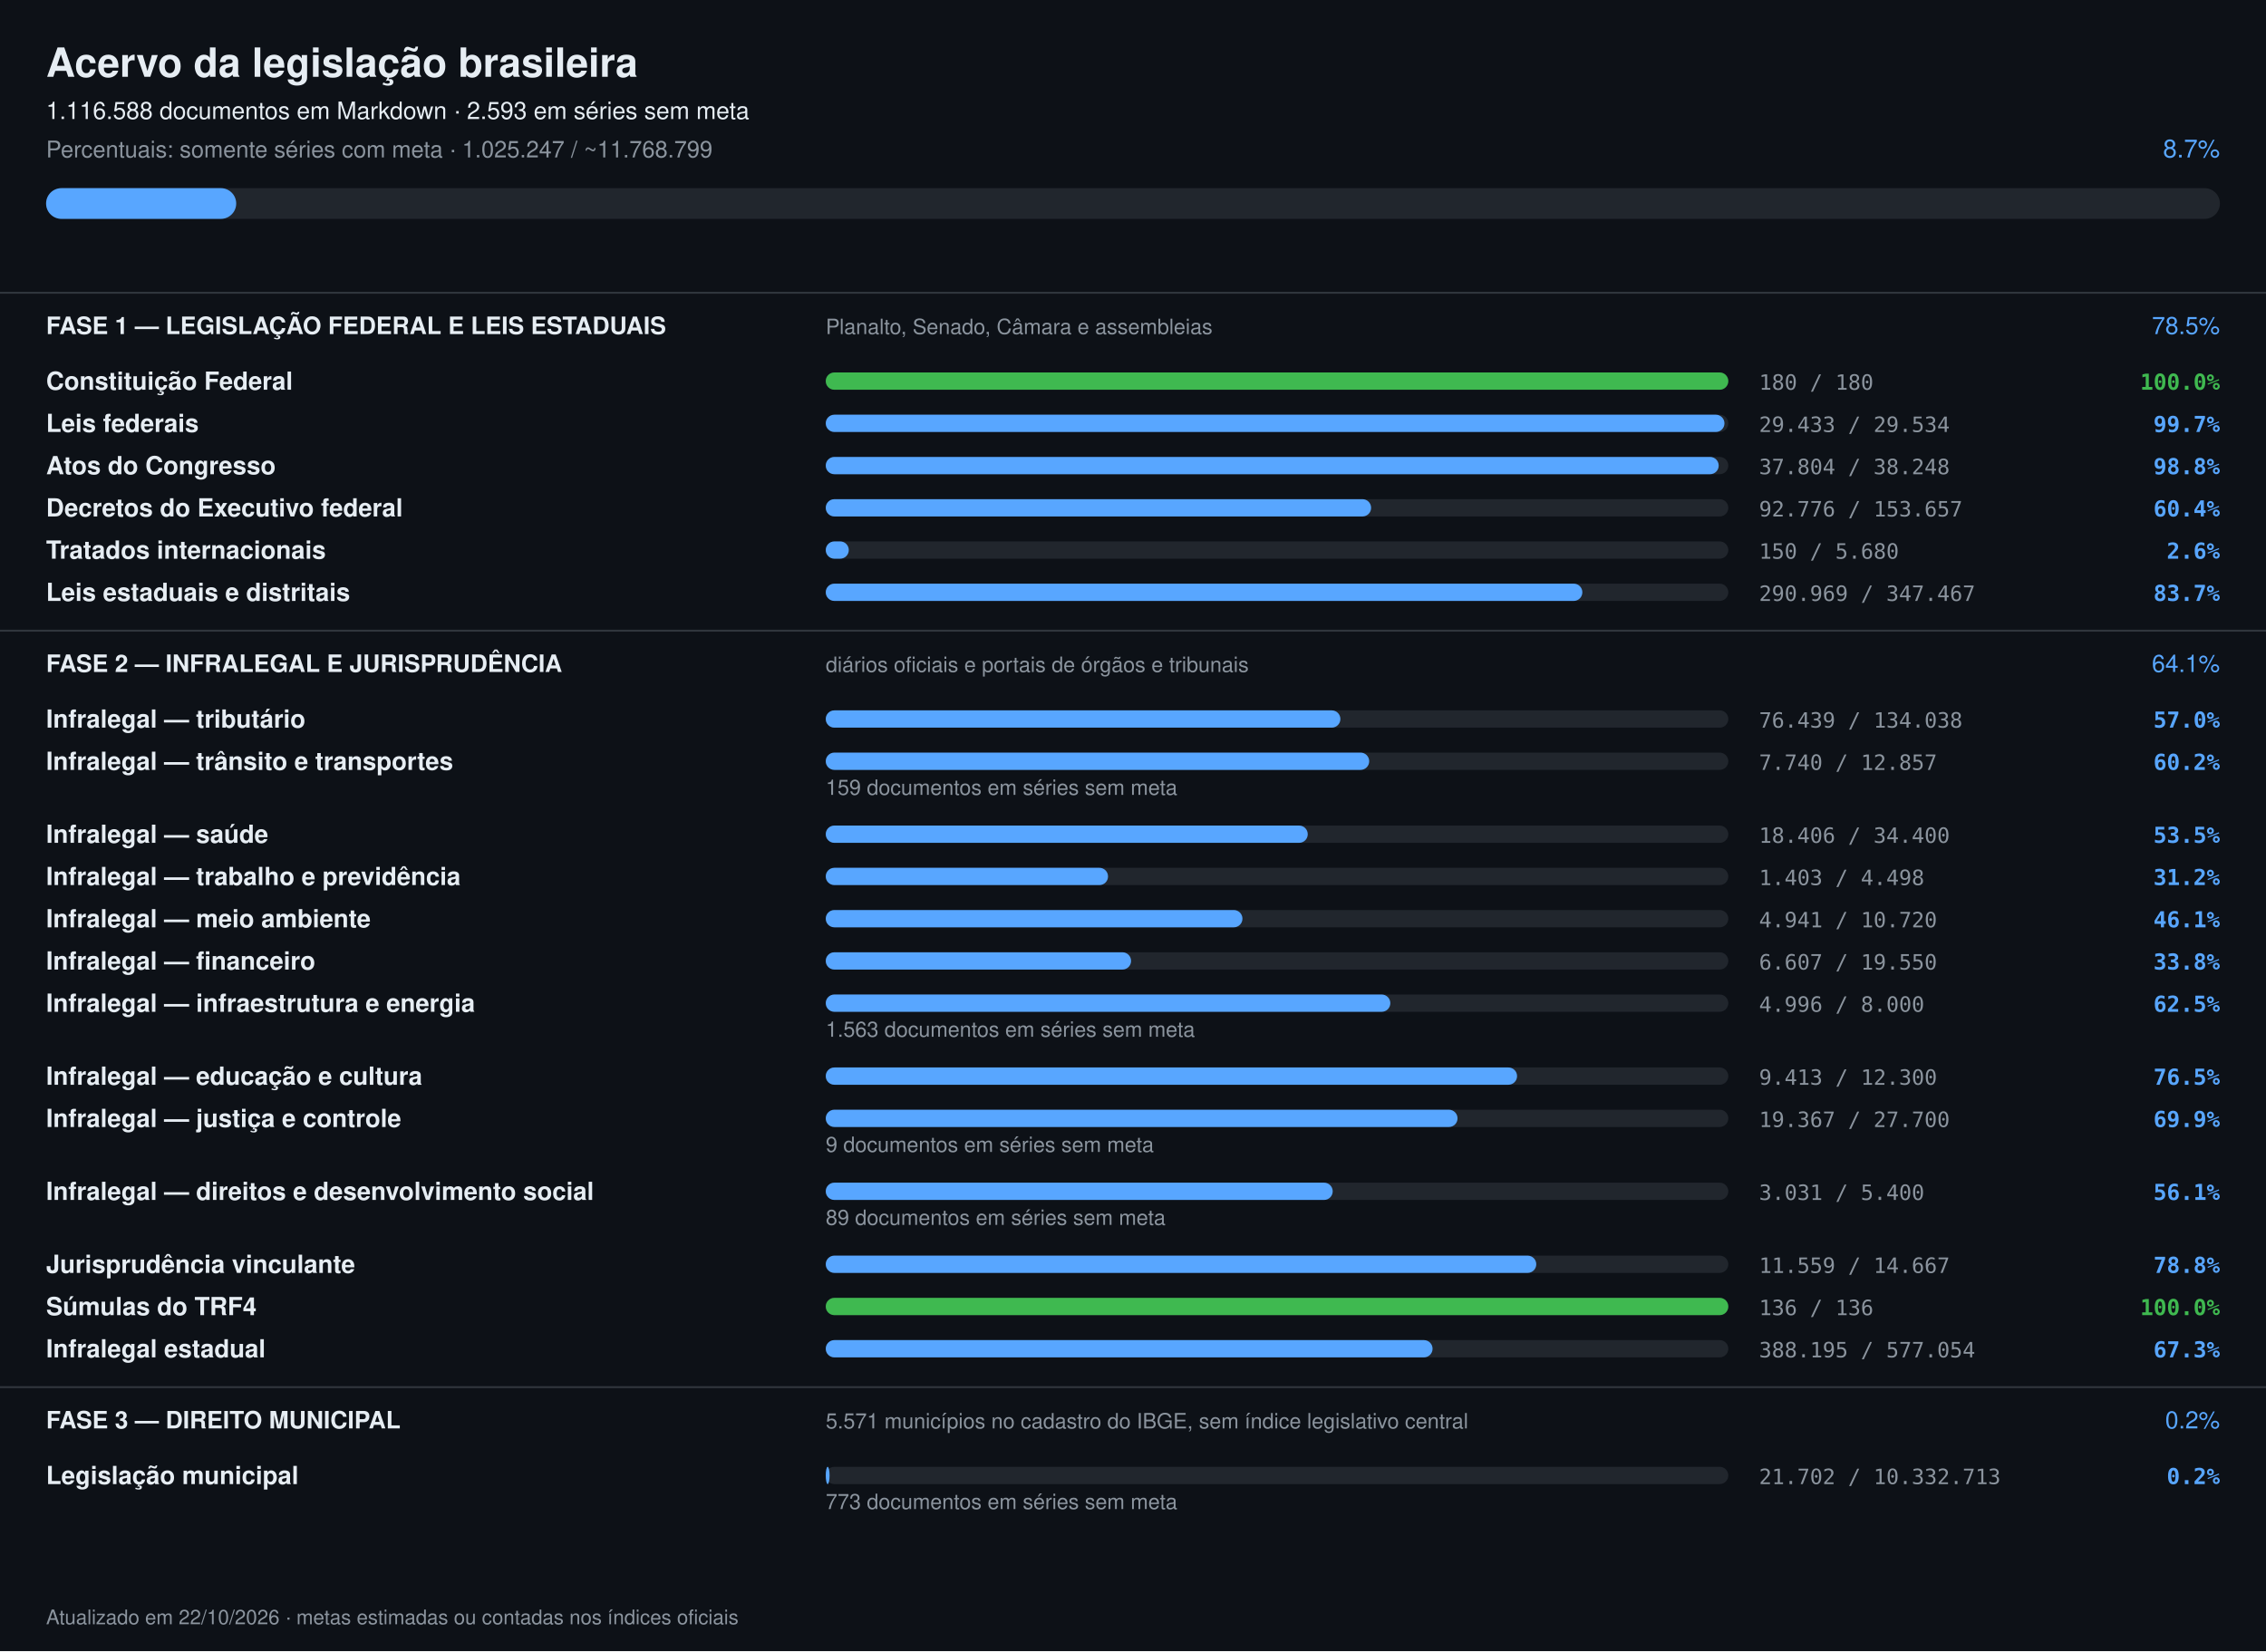
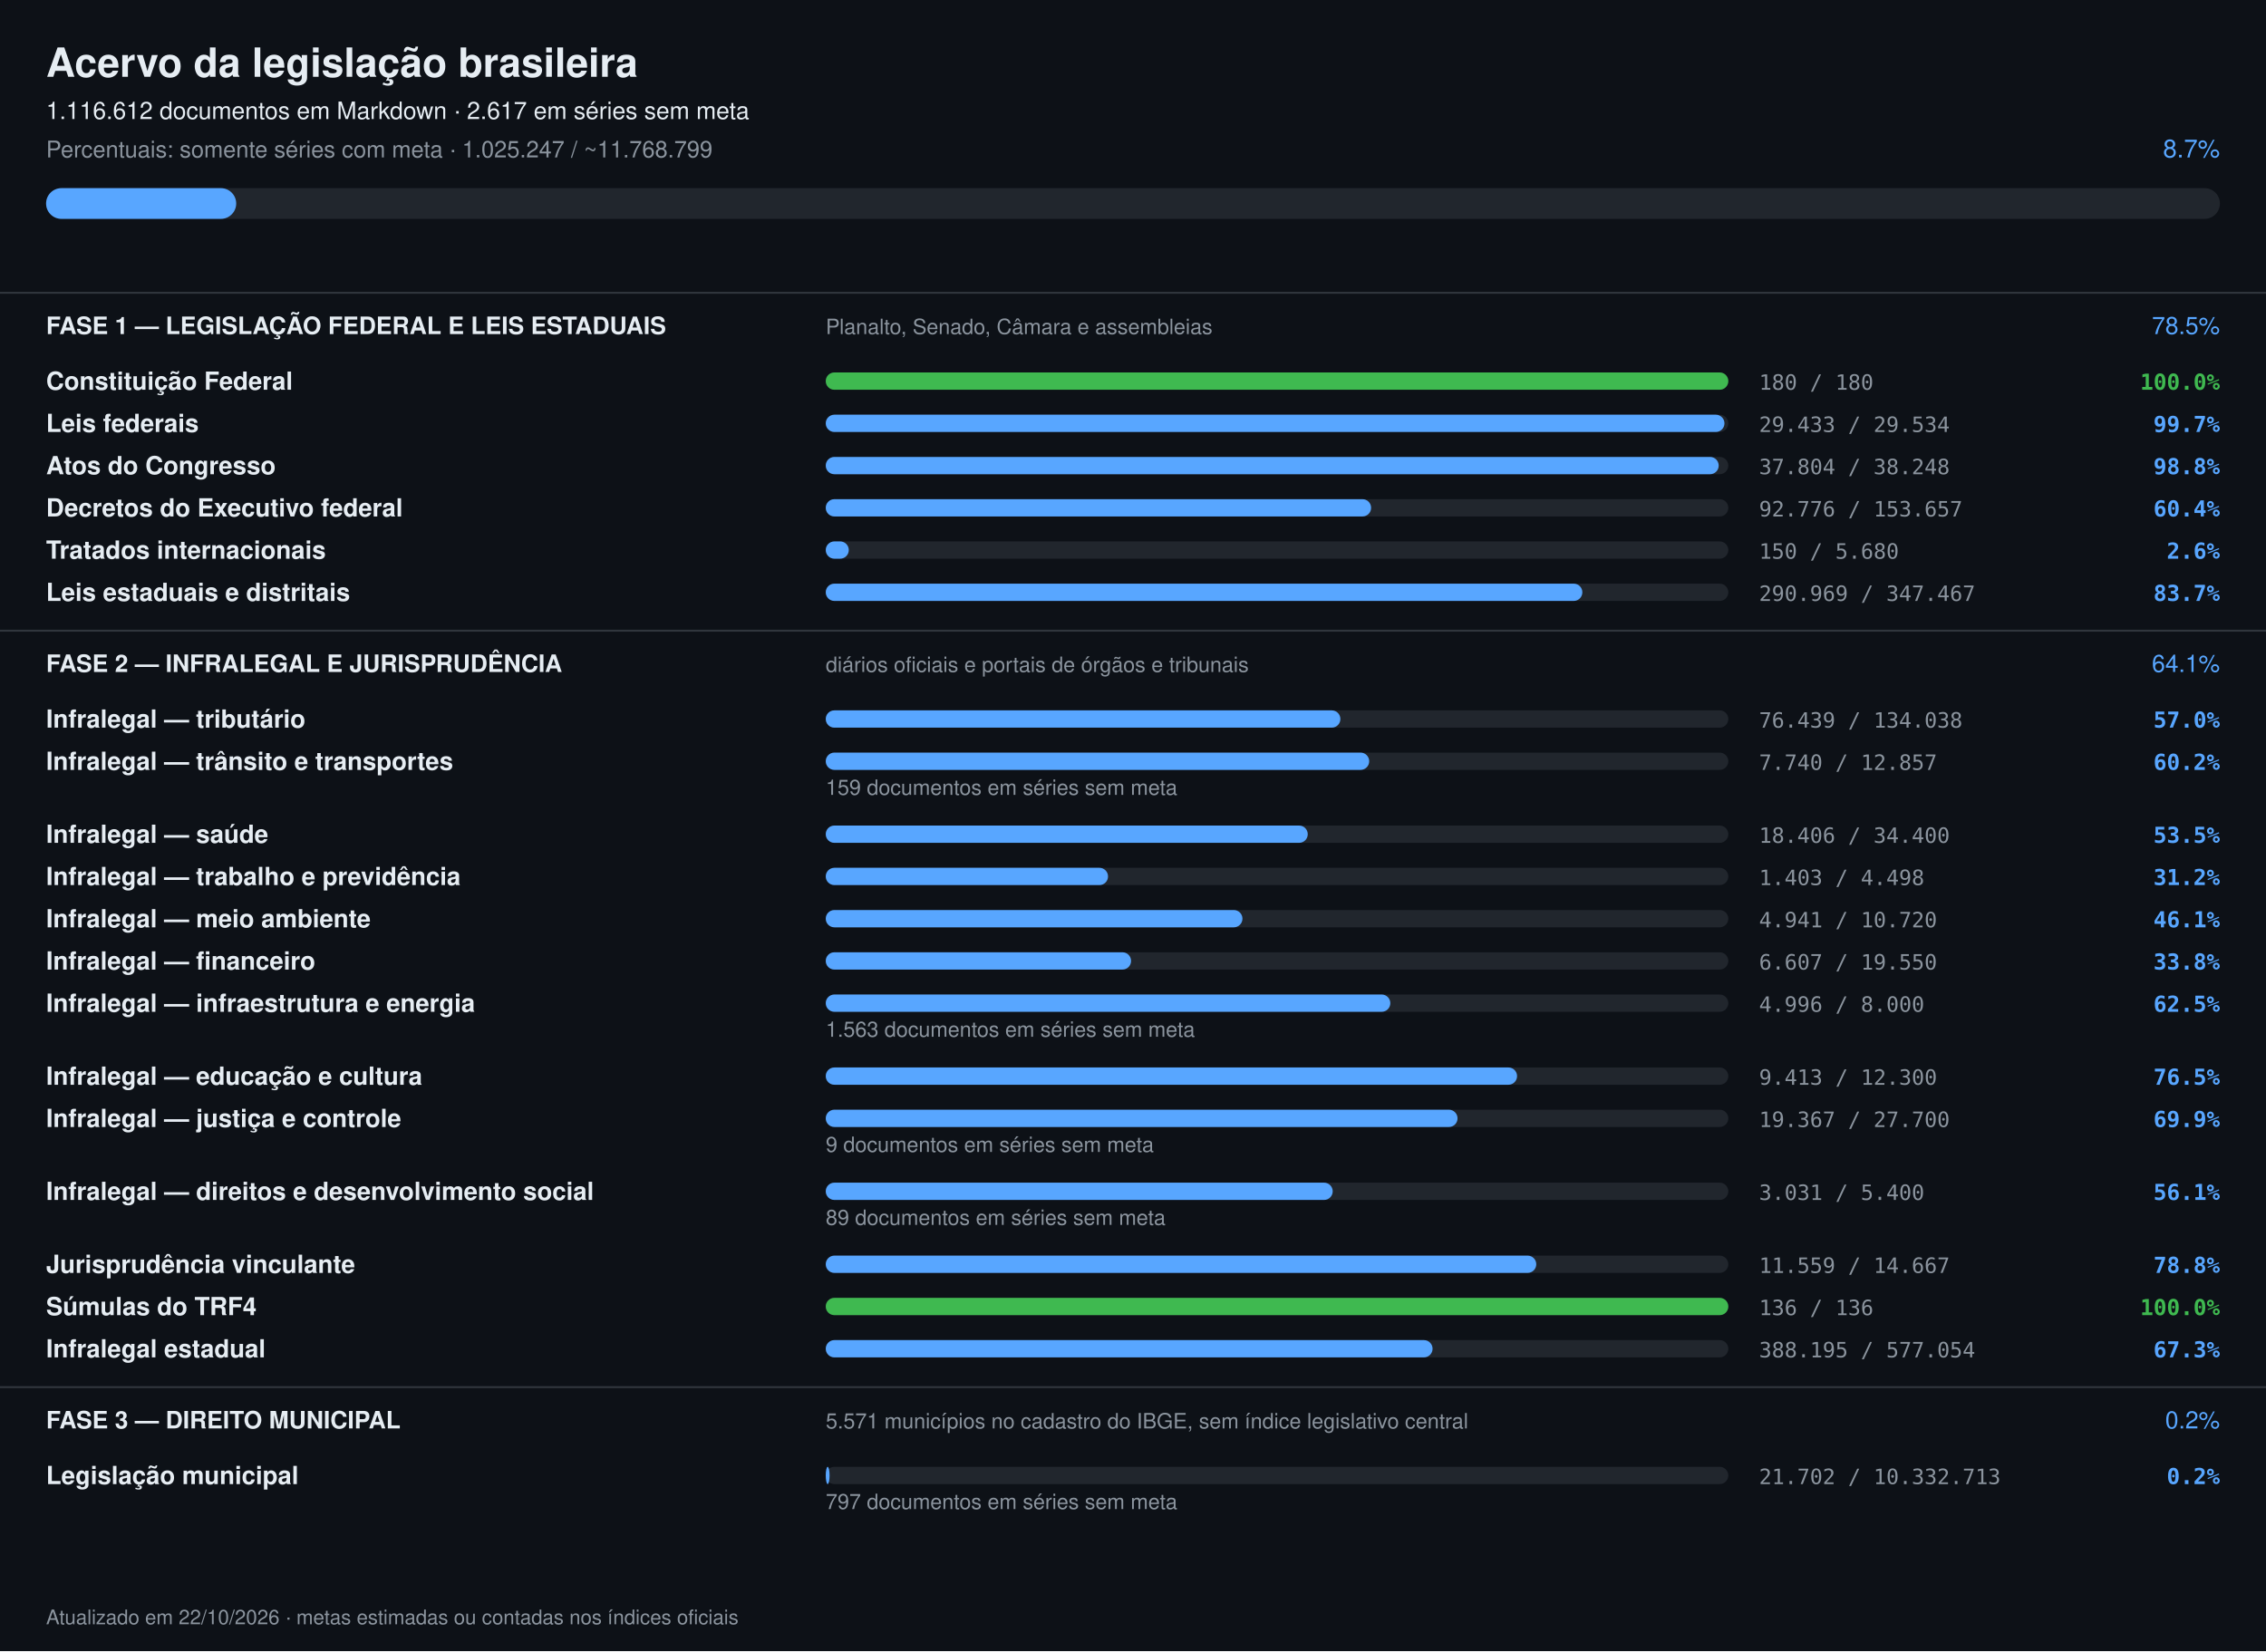
<svg xmlns="http://www.w3.org/2000/svg" width="1180" height="860" viewBox="0 0 1180 860" font-family="-apple-system,Segoe UI,Helvetica,Arial,sans-serif">
  <rect width="1180" height="860" fill="#0d1117" />
  <text x="24" y="40" font-size="21" font-weight="700" fill="#e6edf3">Acervo da legislação brasileira</text>
-   <text x="24" y="62" font-size="12.5" fill="#e6edf3">1.116.588 documentos em Markdown · 2.593 em séries sem meta</text>
+   <text x="24" y="62" font-size="12.5" fill="#e6edf3">1.116.612 documentos em Markdown · 2.617 em séries sem meta</text>
  <text x="24" y="82" font-size="12" fill="#8b949e">Percentuais: somente séries com meta · 1.025.247 / ~11.768.799</text>
  <text x="1156" y="82" font-size="13" text-anchor="end" fill="#58a6ff">8.7%</text>
  <rect x="24" y="98" width="1132" height="16" rx="8" fill="#21262d" />
  <rect x="24" y="98" width="99" height="16" rx="8" fill="#58a6ff" />
  <rect x="0" y="152" width="1180" height="1" fill="#30363d" />
  <text x="24" y="174" font-size="12.5" font-weight="700" fill="#e6edf3">FASE 1 — LEGISLAÇÃO FEDERAL E LEIS ESTADUAIS</text>
  <text x="430" y="174" font-size="11" fill="#8b949e">Planalto, Senado, Câmara e assembleias</text>
  <text x="1156" y="174" font-size="12.5" text-anchor="end" fill="#58a6ff">78.5%</text>
  <text x="24" y="203" font-size="13" font-weight="600" fill="#e6edf3">Constituição Federal</text>
  <rect x="430" y="194" width="470" height="9" rx="4.5" fill="#21262d" />
  <rect x="430" y="194" width="470" height="9" rx="4.5" fill="#3fb950" />
  <text x="916" y="203" font-size="11" fill="#8b949e" font-family="ui-monospace,monospace">180 / 180</text>
  <text x="1156" y="203" font-size="11.5" text-anchor="end" font-weight="600" fill="#3fb950" font-family="ui-monospace,monospace">100.0%</text>
  <text x="24" y="225" font-size="13" font-weight="600" fill="#e6edf3">Leis federais</text>
  <rect x="430" y="216" width="470" height="9" rx="4.5" fill="#21262d" />
  <rect x="430" y="216" width="468" height="9" rx="4.5" fill="#58a6ff" />
  <text x="916" y="225" font-size="11" fill="#8b949e" font-family="ui-monospace,monospace">29.433 / 29.534</text>
  <text x="1156" y="225" font-size="11.5" text-anchor="end" font-weight="600" fill="#58a6ff" font-family="ui-monospace,monospace">99.7%</text>
  <text x="24" y="247" font-size="13" font-weight="600" fill="#e6edf3">Atos do Congresso</text>
  <rect x="430" y="238" width="470" height="9" rx="4.5" fill="#21262d" />
  <rect x="430" y="238" width="465" height="9" rx="4.5" fill="#58a6ff" />
  <text x="916" y="247" font-size="11" fill="#8b949e" font-family="ui-monospace,monospace">37.804 / 38.248</text>
  <text x="1156" y="247" font-size="11.5" text-anchor="end" font-weight="600" fill="#58a6ff" font-family="ui-monospace,monospace">98.8%</text>
  <text x="24" y="269" font-size="13" font-weight="600" fill="#e6edf3">Decretos do Executivo federal</text>
  <rect x="430" y="260" width="470" height="9" rx="4.5" fill="#21262d" />
  <rect x="430" y="260" width="284" height="9" rx="4.5" fill="#58a6ff" />
  <text x="916" y="269" font-size="11" fill="#8b949e" font-family="ui-monospace,monospace">92.776 / 153.657</text>
  <text x="1156" y="269" font-size="11.5" text-anchor="end" font-weight="600" fill="#58a6ff" font-family="ui-monospace,monospace">60.4%</text>
  <text x="24" y="291" font-size="13" font-weight="600" fill="#e6edf3">Tratados internacionais</text>
  <rect x="430" y="282" width="470" height="9" rx="4.5" fill="#21262d" />
  <rect x="430" y="282" width="12" height="9" rx="4.5" fill="#58a6ff" />
  <text x="916" y="291" font-size="11" fill="#8b949e" font-family="ui-monospace,monospace">150 / 5.680</text>
  <text x="1156" y="291" font-size="11.5" text-anchor="end" font-weight="600" fill="#58a6ff" font-family="ui-monospace,monospace">2.6%</text>
  <text x="24" y="313" font-size="13" font-weight="600" fill="#e6edf3">Leis estaduais e distritais</text>
  <rect x="430" y="304" width="470" height="9" rx="4.5" fill="#21262d" />
  <rect x="430" y="304" width="394" height="9" rx="4.5" fill="#58a6ff" />
  <text x="916" y="313" font-size="11" fill="#8b949e" font-family="ui-monospace,monospace">290.969 / 347.467</text>
  <text x="1156" y="313" font-size="11.5" text-anchor="end" font-weight="600" fill="#58a6ff" font-family="ui-monospace,monospace">83.7%</text>
  <rect x="0" y="328" width="1180" height="1" fill="#30363d" />
  <text x="24" y="350" font-size="12.5" font-weight="700" fill="#e6edf3">FASE 2 — INFRALEGAL E JURISPRUDÊNCIA</text>
  <text x="430" y="350" font-size="11" fill="#8b949e">diários oficiais e portais de órgãos e tribunais</text>
  <text x="1156" y="350" font-size="12.5" text-anchor="end" fill="#58a6ff">64.1%</text>
  <text x="24" y="379" font-size="13" font-weight="600" fill="#e6edf3">Infralegal — tributário</text>
  <rect x="430" y="370" width="470" height="9" rx="4.5" fill="#21262d" />
  <rect x="430" y="370" width="268" height="9" rx="4.5" fill="#58a6ff" />
  <text x="916" y="379" font-size="11" fill="#8b949e" font-family="ui-monospace,monospace">76.439 / 134.038</text>
  <text x="1156" y="379" font-size="11.5" text-anchor="end" font-weight="600" fill="#58a6ff" font-family="ui-monospace,monospace">57.0%</text>
  <text x="24" y="401" font-size="13" font-weight="600" fill="#e6edf3">Infralegal — trânsito e transportes</text>
  <rect x="430" y="392" width="470" height="9" rx="4.5" fill="#21262d" />
  <rect x="430" y="392" width="283" height="9" rx="4.5" fill="#58a6ff" />
  <text x="916" y="401" font-size="11" fill="#8b949e" font-family="ui-monospace,monospace">7.740 / 12.857</text>
  <text x="1156" y="401" font-size="11.5" text-anchor="end" font-weight="600" fill="#58a6ff" font-family="ui-monospace,monospace">60.2%</text>
  <text x="430" y="414" font-size="11" fill="#8b949e">159 documentos em séries sem meta</text>
  <text x="24" y="439" font-size="13" font-weight="600" fill="#e6edf3">Infralegal — saúde</text>
  <rect x="430" y="430" width="470" height="9" rx="4.5" fill="#21262d" />
  <rect x="430" y="430" width="251" height="9" rx="4.5" fill="#58a6ff" />
  <text x="916" y="439" font-size="11" fill="#8b949e" font-family="ui-monospace,monospace">18.406 / 34.400</text>
  <text x="1156" y="439" font-size="11.5" text-anchor="end" font-weight="600" fill="#58a6ff" font-family="ui-monospace,monospace">53.5%</text>
  <text x="24" y="461" font-size="13" font-weight="600" fill="#e6edf3">Infralegal — trabalho e previdência</text>
  <rect x="430" y="452" width="470" height="9" rx="4.5" fill="#21262d" />
  <rect x="430" y="452" width="147" height="9" rx="4.5" fill="#58a6ff" />
  <text x="916" y="461" font-size="11" fill="#8b949e" font-family="ui-monospace,monospace">1.403 / 4.498</text>
  <text x="1156" y="461" font-size="11.5" text-anchor="end" font-weight="600" fill="#58a6ff" font-family="ui-monospace,monospace">31.2%</text>
  <text x="24" y="483" font-size="13" font-weight="600" fill="#e6edf3">Infralegal — meio ambiente</text>
  <rect x="430" y="474" width="470" height="9" rx="4.5" fill="#21262d" />
  <rect x="430" y="474" width="217" height="9" rx="4.5" fill="#58a6ff" />
  <text x="916" y="483" font-size="11" fill="#8b949e" font-family="ui-monospace,monospace">4.941 / 10.720</text>
  <text x="1156" y="483" font-size="11.5" text-anchor="end" font-weight="600" fill="#58a6ff" font-family="ui-monospace,monospace">46.1%</text>
  <text x="24" y="505" font-size="13" font-weight="600" fill="#e6edf3">Infralegal — financeiro</text>
  <rect x="430" y="496" width="470" height="9" rx="4.5" fill="#21262d" />
  <rect x="430" y="496" width="159" height="9" rx="4.5" fill="#58a6ff" />
  <text x="916" y="505" font-size="11" fill="#8b949e" font-family="ui-monospace,monospace">6.607 / 19.550</text>
  <text x="1156" y="505" font-size="11.5" text-anchor="end" font-weight="600" fill="#58a6ff" font-family="ui-monospace,monospace">33.8%</text>
  <text x="24" y="527" font-size="13" font-weight="600" fill="#e6edf3">Infralegal — infraestrutura e energia</text>
  <rect x="430" y="518" width="470" height="9" rx="4.5" fill="#21262d" />
  <rect x="430" y="518" width="294" height="9" rx="4.5" fill="#58a6ff" />
  <text x="916" y="527" font-size="11" fill="#8b949e" font-family="ui-monospace,monospace">4.996 / 8.000</text>
  <text x="1156" y="527" font-size="11.5" text-anchor="end" font-weight="600" fill="#58a6ff" font-family="ui-monospace,monospace">62.5%</text>
  <text x="430" y="540" font-size="11" fill="#8b949e">1.563 documentos em séries sem meta</text>
  <text x="24" y="565" font-size="13" font-weight="600" fill="#e6edf3">Infralegal — educação e cultura</text>
  <rect x="430" y="556" width="470" height="9" rx="4.5" fill="#21262d" />
  <rect x="430" y="556" width="360" height="9" rx="4.5" fill="#58a6ff" />
  <text x="916" y="565" font-size="11" fill="#8b949e" font-family="ui-monospace,monospace">9.413 / 12.300</text>
  <text x="1156" y="565" font-size="11.5" text-anchor="end" font-weight="600" fill="#58a6ff" font-family="ui-monospace,monospace">76.5%</text>
  <text x="24" y="587" font-size="13" font-weight="600" fill="#e6edf3">Infralegal — justiça e controle</text>
  <rect x="430" y="578" width="470" height="9" rx="4.5" fill="#21262d" />
  <rect x="430" y="578" width="329" height="9" rx="4.5" fill="#58a6ff" />
  <text x="916" y="587" font-size="11" fill="#8b949e" font-family="ui-monospace,monospace">19.367 / 27.700</text>
  <text x="1156" y="587" font-size="11.5" text-anchor="end" font-weight="600" fill="#58a6ff" font-family="ui-monospace,monospace">69.9%</text>
  <text x="430" y="600" font-size="11" fill="#8b949e">9 documentos em séries sem meta</text>
  <text x="24" y="625" font-size="13" font-weight="600" fill="#e6edf3">Infralegal — direitos e desenvolvimento social</text>
  <rect x="430" y="616" width="470" height="9" rx="4.5" fill="#21262d" />
  <rect x="430" y="616" width="264" height="9" rx="4.5" fill="#58a6ff" />
  <text x="916" y="625" font-size="11" fill="#8b949e" font-family="ui-monospace,monospace">3.031 / 5.400</text>
  <text x="1156" y="625" font-size="11.5" text-anchor="end" font-weight="600" fill="#58a6ff" font-family="ui-monospace,monospace">56.1%</text>
  <text x="430" y="638" font-size="11" fill="#8b949e">89 documentos em séries sem meta</text>
  <text x="24" y="663" font-size="13" font-weight="600" fill="#e6edf3">Jurisprudência vinculante</text>
  <rect x="430" y="654" width="470" height="9" rx="4.5" fill="#21262d" />
  <rect x="430" y="654" width="370" height="9" rx="4.5" fill="#58a6ff" />
  <text x="916" y="663" font-size="11" fill="#8b949e" font-family="ui-monospace,monospace">11.559 / 14.667</text>
  <text x="1156" y="663" font-size="11.5" text-anchor="end" font-weight="600" fill="#58a6ff" font-family="ui-monospace,monospace">78.8%</text>
  <text x="24" y="685" font-size="13" font-weight="600" fill="#e6edf3">Súmulas do TRF4</text>
  <rect x="430" y="676" width="470" height="9" rx="4.5" fill="#21262d" />
  <rect x="430" y="676" width="470" height="9" rx="4.5" fill="#3fb950" />
  <text x="916" y="685" font-size="11" fill="#8b949e" font-family="ui-monospace,monospace">136 / 136</text>
  <text x="1156" y="685" font-size="11.5" text-anchor="end" font-weight="600" fill="#3fb950" font-family="ui-monospace,monospace">100.0%</text>
  <text x="24" y="707" font-size="13" font-weight="600" fill="#e6edf3">Infralegal estadual</text>
  <rect x="430" y="698" width="470" height="9" rx="4.5" fill="#21262d" />
  <rect x="430" y="698" width="316" height="9" rx="4.5" fill="#58a6ff" />
  <text x="916" y="707" font-size="11" fill="#8b949e" font-family="ui-monospace,monospace">388.195 / 577.054</text>
  <text x="1156" y="707" font-size="11.5" text-anchor="end" font-weight="600" fill="#58a6ff" font-family="ui-monospace,monospace">67.3%</text>
  <rect x="0" y="722" width="1180" height="1" fill="#30363d" />
  <text x="24" y="744" font-size="12.5" font-weight="700" fill="#e6edf3">FASE 3 — DIREITO MUNICIPAL</text>
  <text x="430" y="744" font-size="11" fill="#8b949e">5.571 municípios no cadastro do IBGE, sem índice legislativo central</text>
  <text x="1156" y="744" font-size="12.5" text-anchor="end" fill="#58a6ff">0.2%</text>
  <text x="24" y="773" font-size="13" font-weight="600" fill="#e6edf3">Legislação municipal</text>
  <rect x="430" y="764" width="470" height="9" rx="4.5" fill="#21262d" />
  <rect x="430" y="764" width="2" height="9" rx="4.5" fill="#58a6ff" />
  <text x="916" y="773" font-size="11" fill="#8b949e" font-family="ui-monospace,monospace">21.702 / 10.332.713</text>
  <text x="1156" y="773" font-size="11.5" text-anchor="end" font-weight="600" fill="#58a6ff" font-family="ui-monospace,monospace">0.2%</text>
-   <text x="430" y="786" font-size="11" fill="#8b949e">773 documentos em séries sem meta</text>
+   <text x="430" y="786" font-size="11" fill="#8b949e">797 documentos em séries sem meta</text>
  <text x="24" y="846" font-size="10.5" fill="#8b949e">Atualizado em 22/10/2026 · metas estimadas ou contadas nos índices oficiais</text>
</svg>
